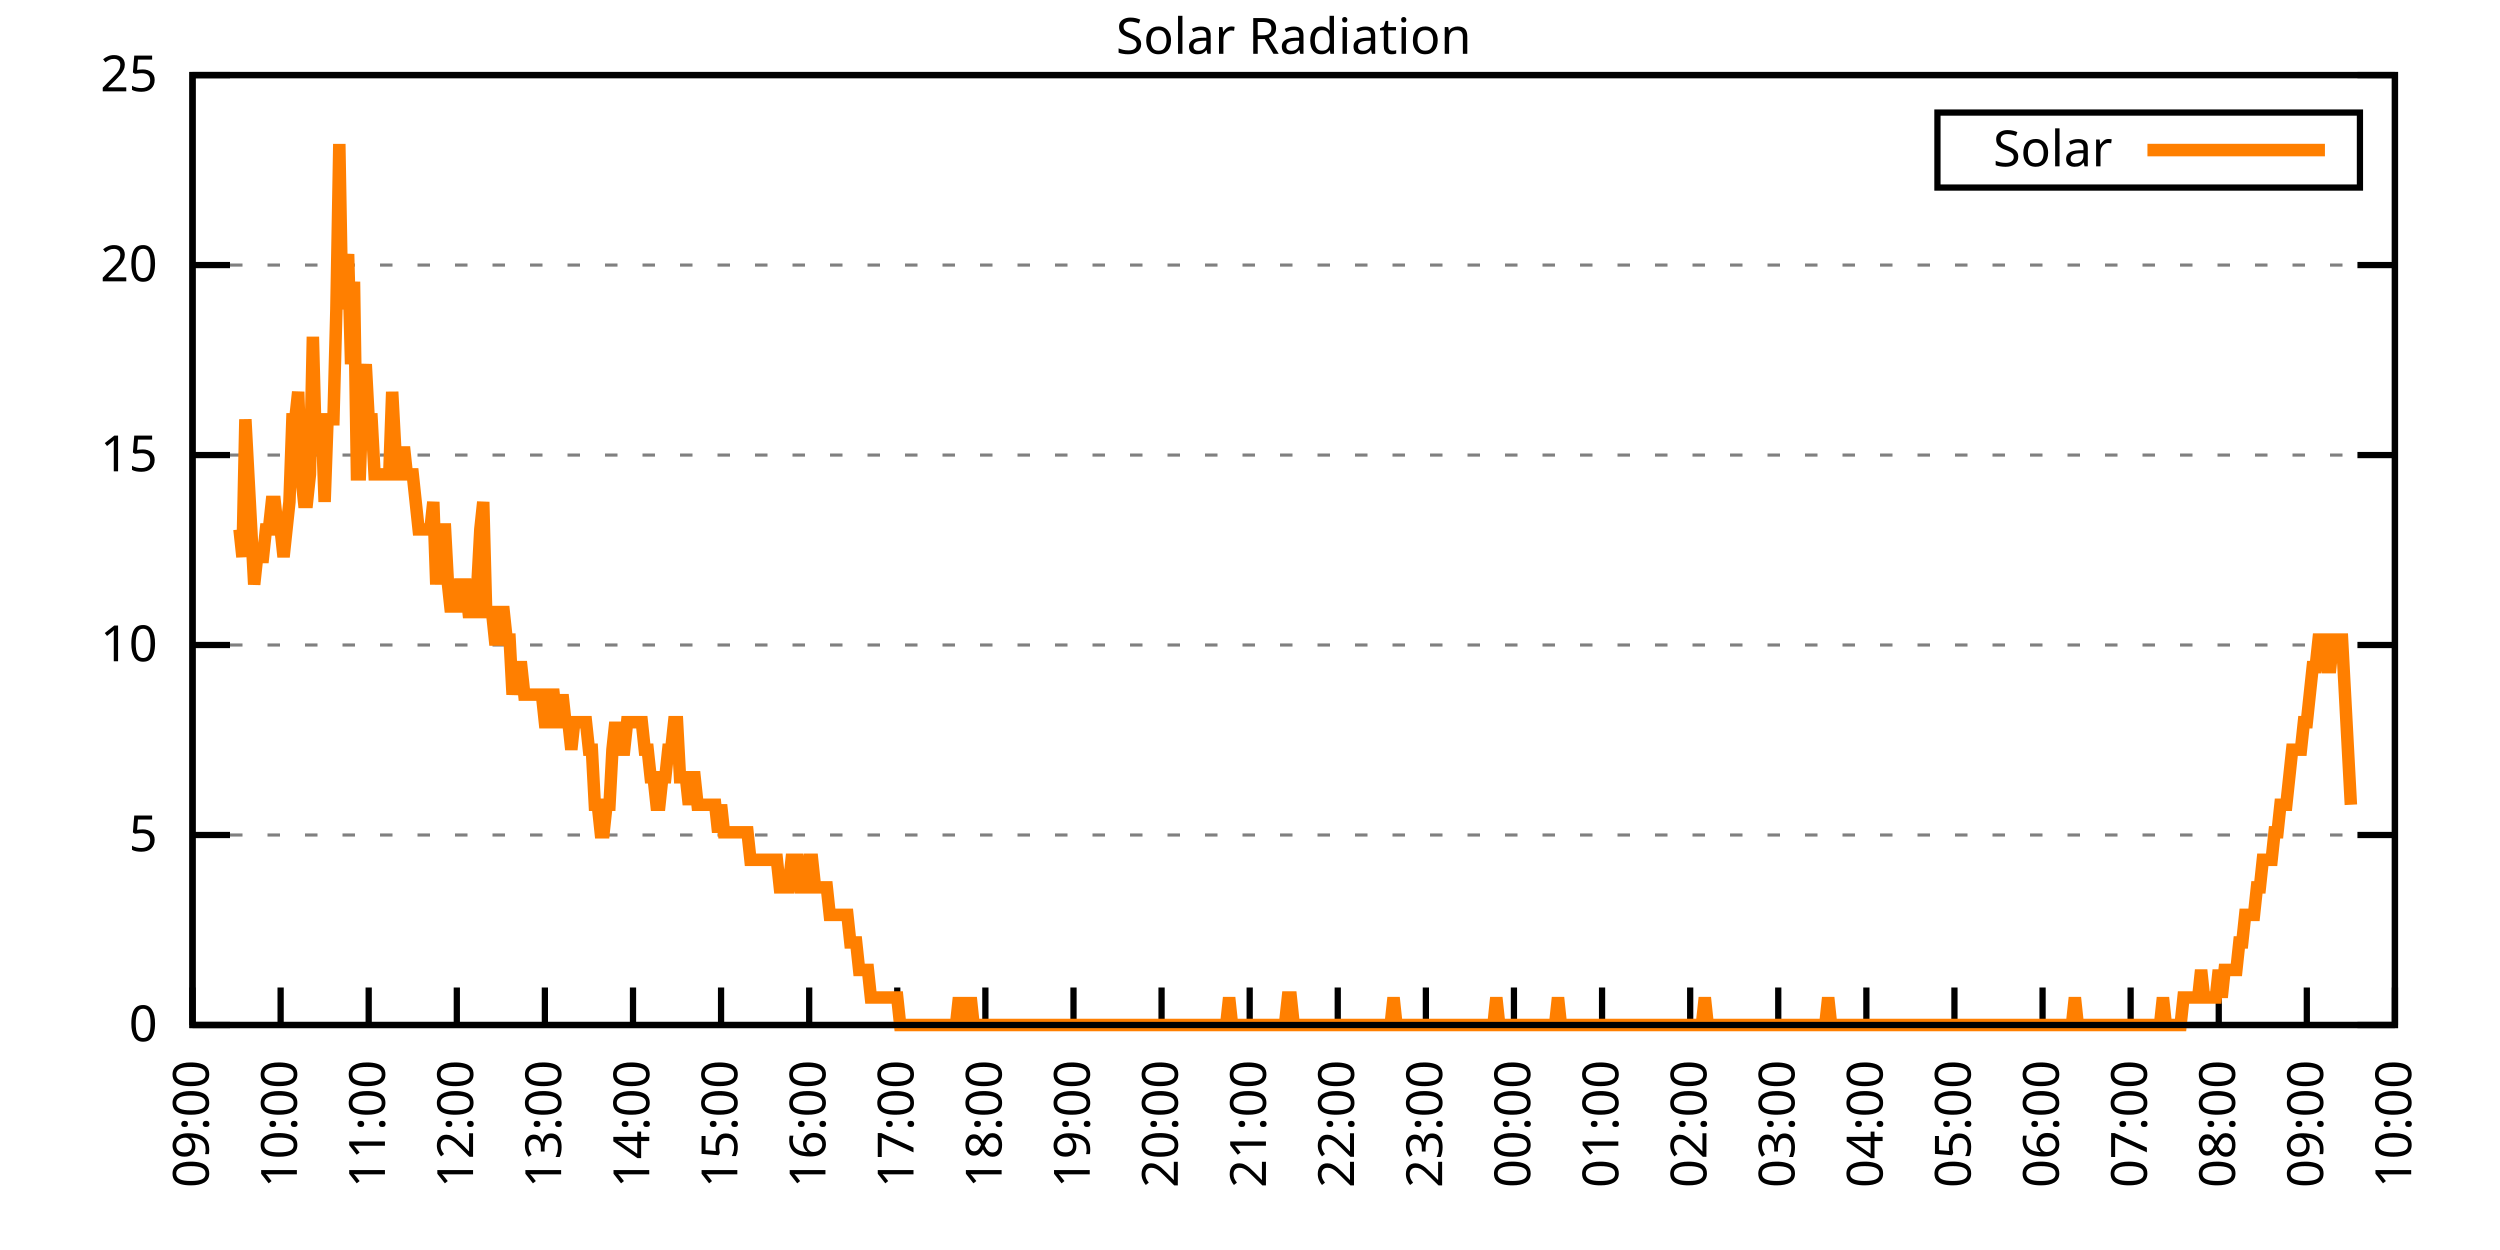
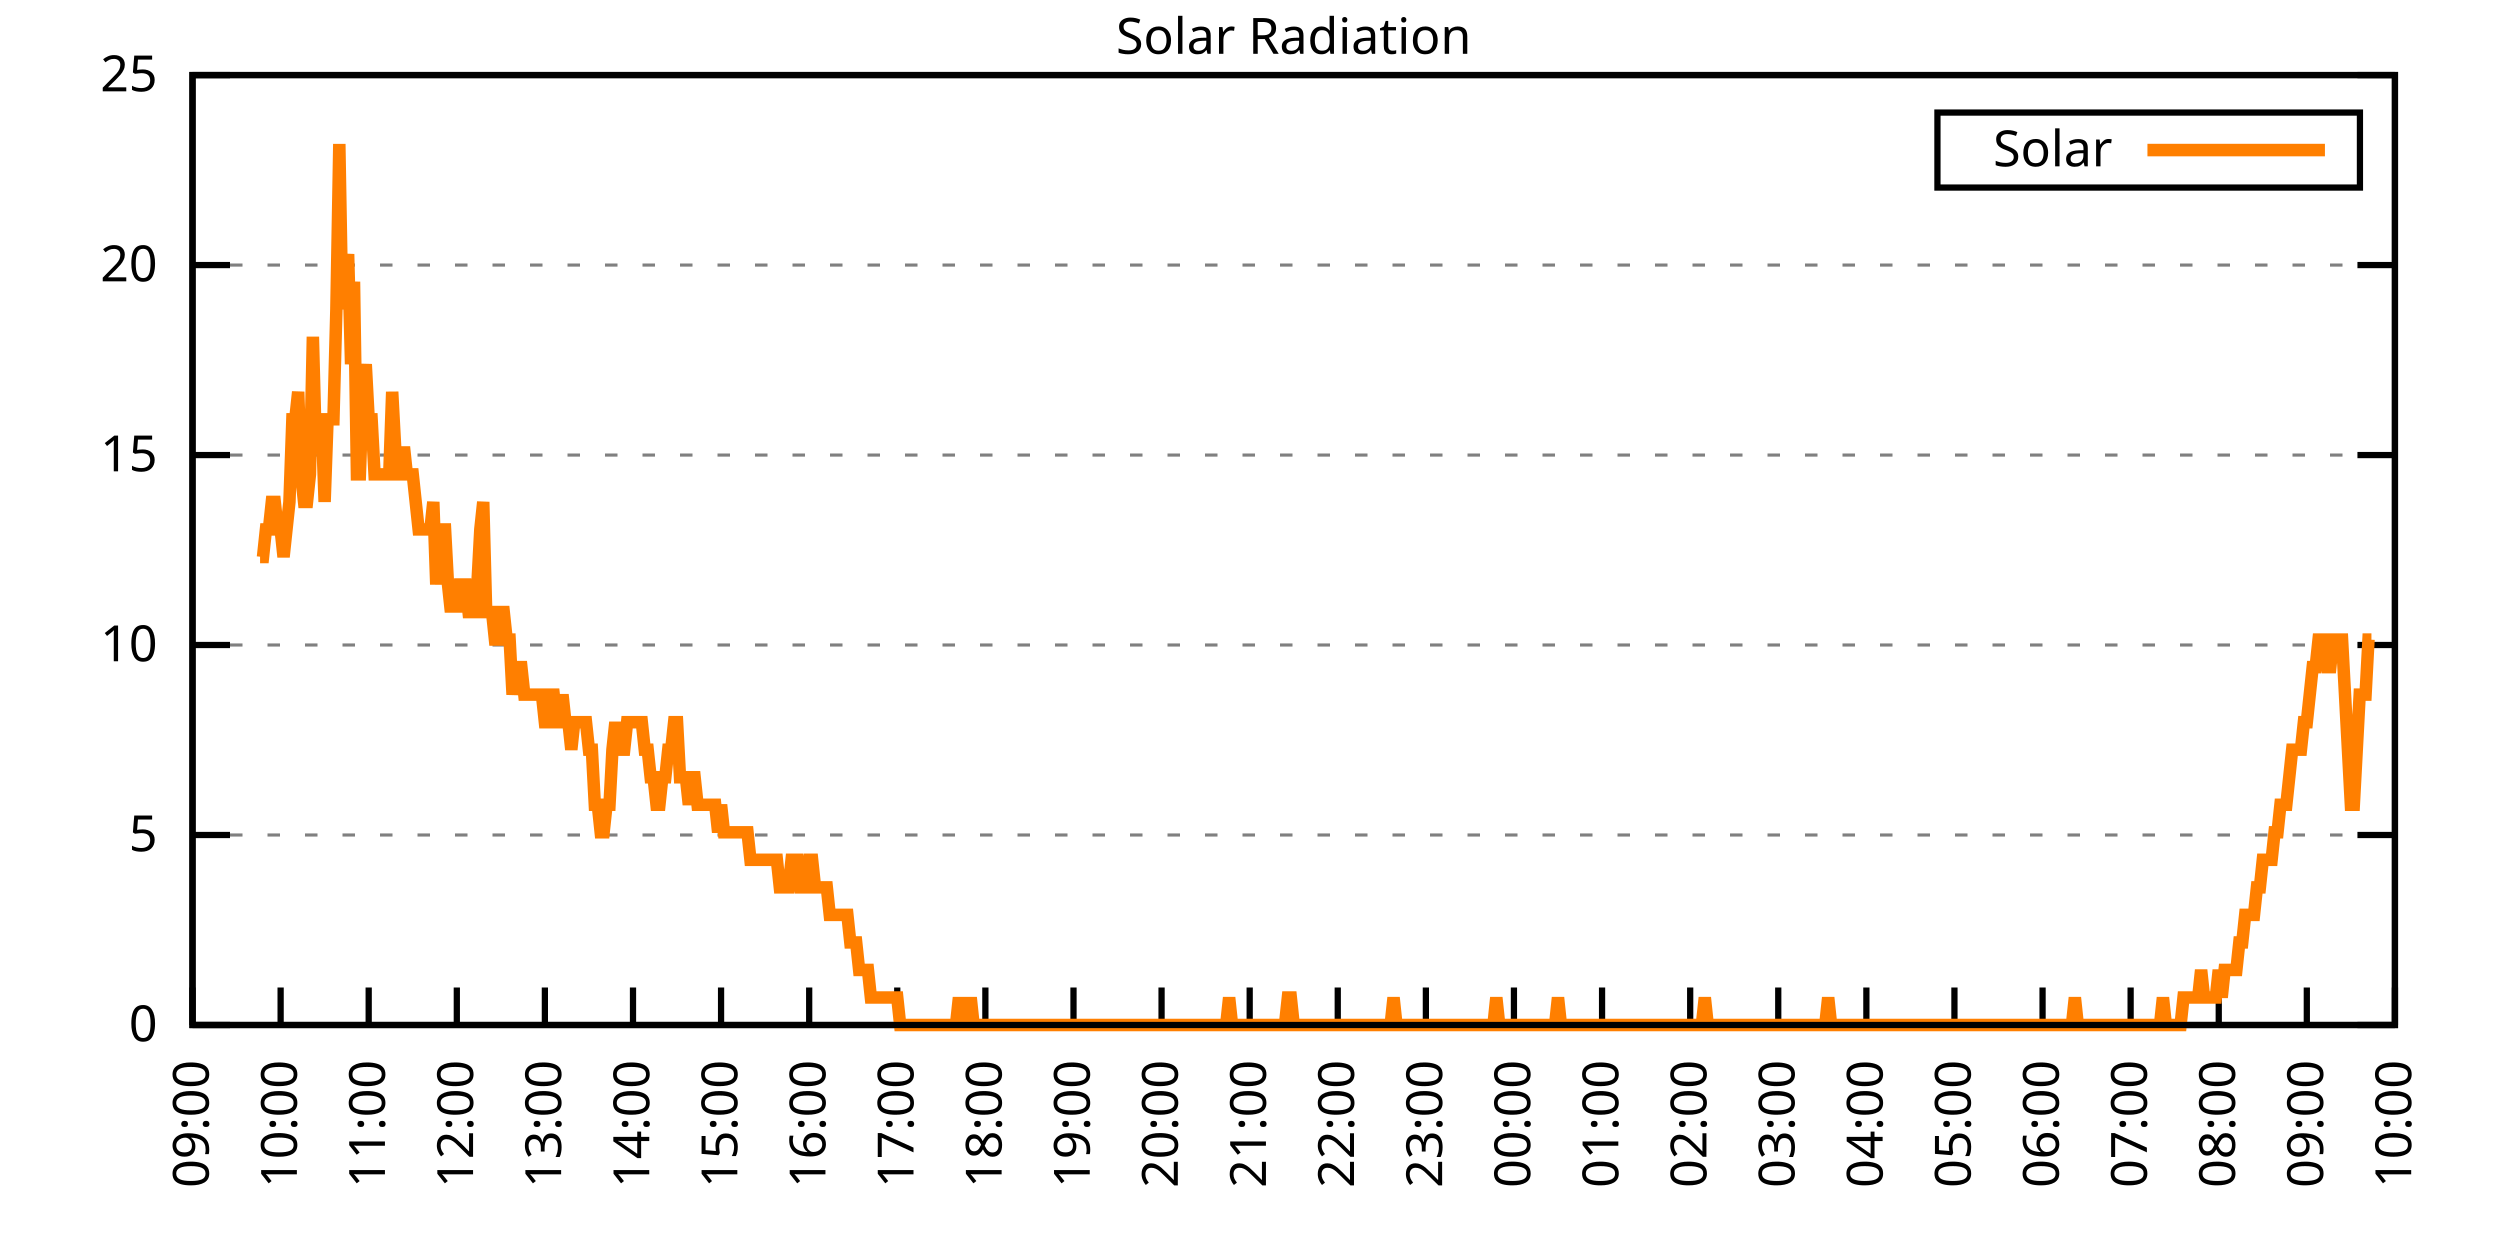
<svg xmlns="http://www.w3.org/2000/svg" xmlns:xlink="http://www.w3.org/1999/xlink" width="400" height="200" viewBox="0 0 400 200">
  <g id="gnuplot_canvas">
    <rect x="0" y="0" width="400" height="200" fill="none" />
    <defs>
      <circle id="gpDot" r="0.5" stroke-width="0.5" stroke="currentColor" />
      <path id="gpPt0" stroke-width="0.333" stroke="currentColor" d="M-1,0 h2 M0,-1 v2" />
      <path id="gpPt1" stroke-width="0.333" stroke="currentColor" d="M-1,-1 L1,1 M1,-1 L-1,1" />
      <path id="gpPt2" stroke-width="0.333" stroke="currentColor" d="M-1,0 L1,0 M0,-1 L0,1 M-1,-1 L1,1 M-1,1 L1,-1" />
      <rect id="gpPt3" stroke-width="0.333" stroke="currentColor" x="-1" y="-1" width="2" height="2" />
      <rect id="gpPt4" stroke-width="0.333" stroke="currentColor" fill="currentColor" x="-1" y="-1" width="2" height="2" />
      <circle id="gpPt5" stroke-width="0.333" stroke="currentColor" cx="0" cy="0" r="1" />
      <use xlink:href="#gpPt5" id="gpPt6" fill="currentColor" stroke="none" />
      <path id="gpPt7" stroke-width="0.333" stroke="currentColor" d="M0,-1.33 L-1.33,0.67 L1.33,0.67 z" />
      <use xlink:href="#gpPt7" id="gpPt8" fill="currentColor" stroke="none" />
      <use xlink:href="#gpPt7" id="gpPt9" stroke="currentColor" transform="rotate(180)" />
      <use xlink:href="#gpPt9" id="gpPt10" fill="currentColor" stroke="none" />
      <use xlink:href="#gpPt3" id="gpPt11" stroke="currentColor" transform="rotate(45)" />
      <use xlink:href="#gpPt11" id="gpPt12" fill="currentColor" stroke="none" />
      <path id="gpPt13" stroke-width="0.333" stroke="currentColor" d="M0,1.330 L1.265,0.411 L0.782,-1.067 L-0.782,-1.076 L-1.265,0.411 z" />
      <use xlink:href="#gpPt13" id="gpPt14" fill="currentColor" stroke="none" />
      <filter id="textbox" filterUnits="objectBoundingBox" x="0" y="0" height="1" width="1">
        <feFlood flood-color="white" flood-opacity="1" result="bgnd" />
        <feComposite in="SourceGraphic" in2="bgnd" operator="atop" />
      </filter>
      <filter id="greybox" filterUnits="objectBoundingBox" x="0" y="0" height="1" width="1">
        <feFlood flood-color="lightgrey" flood-opacity="1" result="grey" />
        <feComposite in="SourceGraphic" in2="grey" operator="atop" />
      </filter>
    </defs>
    <g fill="none" color="white" stroke="currentColor" stroke-width="1.00" stroke-linecap="butt" stroke-linejoin="miter">
</g>
    <g fill="none" color="black" stroke="currentColor" stroke-width="1.00" stroke-linecap="butt" stroke-linejoin="miter">
      <g stroke="none" shape-rendering="crispEdges">
        <polygon fill="rgb(255, 255, 255)" points="30.80,164.00 383.18,164.00 383.18,12.02 30.80,12.02 " />
      </g>
    </g>
    <g fill="none" color="black" stroke="currentColor" stroke-width="1.00" stroke-linecap="butt" stroke-linejoin="miter">
</g>
    <g fill="none" color="black" stroke="black" stroke-width="0.50" stroke-linecap="butt" stroke-linejoin="miter">
</g>
    <g fill="none" color="gray" stroke="currentColor" stroke-width="0.50" stroke-linecap="butt" stroke-linejoin="miter">
      <path stroke="gray" stroke-dasharray="2,4" class="gridline" d="M30.80,164.00 L383.19,164.00  " />
    </g>
    <g fill="none" color="gray" stroke="gray" stroke-width="1.00" stroke-linecap="butt" stroke-linejoin="miter">
</g>
    <g fill="none" color="black" stroke="currentColor" stroke-width="1.00" stroke-linecap="butt" stroke-linejoin="miter">
      <path stroke="black" d="M30.80,164.00 L36.80,164.00 M383.19,164.00 L377.19,164.00  " />
      <g transform="translate(25.20,166.60)" stroke="none" fill="black" font-family="Sans" font-size="8.00" text-anchor="end">
        <text>
          <tspan font-family="Sans"> 0</tspan>
        </text>
      </g>
    </g>
    <g fill="none" color="black" stroke="currentColor" stroke-width="1.00" stroke-linecap="butt" stroke-linejoin="miter">
</g>
    <g fill="none" color="black" stroke="black" stroke-width="0.50" stroke-linecap="butt" stroke-linejoin="miter">
</g>
    <g fill="none" color="gray" stroke="currentColor" stroke-width="0.50" stroke-linecap="butt" stroke-linejoin="miter">
      <path stroke="gray" stroke-dasharray="2,4" class="gridline" d="M30.80,133.60 L383.19,133.60  " />
    </g>
    <g fill="none" color="gray" stroke="gray" stroke-width="1.00" stroke-linecap="butt" stroke-linejoin="miter">
</g>
    <g fill="none" color="black" stroke="currentColor" stroke-width="1.00" stroke-linecap="butt" stroke-linejoin="miter">
      <path stroke="black" d="M30.80,133.60 L36.80,133.60 M383.19,133.60 L377.19,133.60  " />
      <g transform="translate(25.20,136.20)" stroke="none" fill="black" font-family="Sans" font-size="8.00" text-anchor="end">
        <text>
          <tspan font-family="Sans"> 5</tspan>
        </text>
      </g>
    </g>
    <g fill="none" color="black" stroke="currentColor" stroke-width="1.00" stroke-linecap="butt" stroke-linejoin="miter">
</g>
    <g fill="none" color="black" stroke="black" stroke-width="0.50" stroke-linecap="butt" stroke-linejoin="miter">
</g>
    <g fill="none" color="gray" stroke="currentColor" stroke-width="0.50" stroke-linecap="butt" stroke-linejoin="miter">
      <path stroke="gray" stroke-dasharray="2,4" class="gridline" d="M30.80,103.20 L383.19,103.20  " />
    </g>
    <g fill="none" color="gray" stroke="gray" stroke-width="1.00" stroke-linecap="butt" stroke-linejoin="miter">
</g>
    <g fill="none" color="black" stroke="currentColor" stroke-width="1.00" stroke-linecap="butt" stroke-linejoin="miter">
      <path stroke="black" d="M30.80,103.20 L36.80,103.20 M383.19,103.20 L377.19,103.20  " />
      <g transform="translate(25.20,105.80)" stroke="none" fill="black" font-family="Sans" font-size="8.00" text-anchor="end">
        <text>
          <tspan font-family="Sans"> 10</tspan>
        </text>
      </g>
    </g>
    <g fill="none" color="black" stroke="currentColor" stroke-width="1.00" stroke-linecap="butt" stroke-linejoin="miter">
</g>
    <g fill="none" color="black" stroke="black" stroke-width="0.50" stroke-linecap="butt" stroke-linejoin="miter">
</g>
    <g fill="none" color="gray" stroke="currentColor" stroke-width="0.50" stroke-linecap="butt" stroke-linejoin="miter">
      <path stroke="gray" stroke-dasharray="2,4" class="gridline" d="M30.80,72.81 L383.19,72.81  " />
    </g>
    <g fill="none" color="gray" stroke="gray" stroke-width="1.00" stroke-linecap="butt" stroke-linejoin="miter">
</g>
    <g fill="none" color="black" stroke="currentColor" stroke-width="1.00" stroke-linecap="butt" stroke-linejoin="miter">
      <path stroke="black" d="M30.80,72.81 L36.80,72.81 M383.19,72.81 L377.19,72.81  " />
      <g transform="translate(25.20,75.41)" stroke="none" fill="black" font-family="Sans" font-size="8.00" text-anchor="end">
        <text>
          <tspan font-family="Sans"> 15</tspan>
        </text>
      </g>
    </g>
    <g fill="none" color="black" stroke="currentColor" stroke-width="1.00" stroke-linecap="butt" stroke-linejoin="miter">
</g>
    <g fill="none" color="black" stroke="black" stroke-width="0.50" stroke-linecap="butt" stroke-linejoin="miter">
</g>
    <g fill="none" color="gray" stroke="currentColor" stroke-width="0.50" stroke-linecap="butt" stroke-linejoin="miter">
      <path stroke="gray" stroke-dasharray="2,4" class="gridline" d="M30.80,42.41 L383.19,42.41  " />
    </g>
    <g fill="none" color="gray" stroke="gray" stroke-width="1.00" stroke-linecap="butt" stroke-linejoin="miter">
</g>
    <g fill="none" color="black" stroke="currentColor" stroke-width="1.00" stroke-linecap="butt" stroke-linejoin="miter">
      <path stroke="black" d="M30.80,42.41 L36.80,42.41 M383.19,42.41 L377.19,42.41  " />
      <g transform="translate(25.20,45.01)" stroke="none" fill="black" font-family="Sans" font-size="8.00" text-anchor="end">
        <text>
          <tspan font-family="Sans"> 20</tspan>
        </text>
      </g>
    </g>
    <g fill="none" color="black" stroke="currentColor" stroke-width="1.00" stroke-linecap="butt" stroke-linejoin="miter">
</g>
    <g fill="none" color="black" stroke="black" stroke-width="0.50" stroke-linecap="butt" stroke-linejoin="miter">
</g>
    <g fill="none" color="gray" stroke="currentColor" stroke-width="0.50" stroke-linecap="butt" stroke-linejoin="miter">
      <path stroke="gray" stroke-dasharray="2,4" class="gridline" d="M30.80,12.01 L383.19,12.01  " />
    </g>
    <g fill="none" color="gray" stroke="gray" stroke-width="1.00" stroke-linecap="butt" stroke-linejoin="miter">
</g>
    <g fill="none" color="black" stroke="currentColor" stroke-width="1.00" stroke-linecap="butt" stroke-linejoin="miter">
      <path stroke="black" d="M30.80,12.01 L36.80,12.01 M383.19,12.01 L377.19,12.01  " />
      <g transform="translate(25.20,14.61)" stroke="none" fill="black" font-family="Sans" font-size="8.00" text-anchor="end">
        <text>
          <tspan font-family="Sans"> 25</tspan>
        </text>
      </g>
    </g>
    <g fill="none" color="black" stroke="currentColor" stroke-width="1.00" stroke-linecap="butt" stroke-linejoin="miter">
      <path stroke="black" d="M30.80,164.00 L30.80,158.00  " />
      <g transform="translate(33.40,169.60) rotate(270.00)" stroke="none" fill="black" font-family="Sans" font-size="8.00" text-anchor="end">
        <text>
          <tspan font-family="Sans">09:00</tspan>
        </text>
      </g>
    </g>
    <g fill="none" color="black" stroke="currentColor" stroke-width="1.00" stroke-linecap="butt" stroke-linejoin="miter">
      <path stroke="black" d="M44.90,164.00 L44.90,158.00  " />
      <g transform="translate(47.50,169.60) rotate(270.00)" stroke="none" fill="black" font-family="Sans" font-size="8.00" text-anchor="end">
        <text>
          <tspan font-family="Sans">10:00</tspan>
        </text>
      </g>
    </g>
    <g fill="none" color="black" stroke="currentColor" stroke-width="1.00" stroke-linecap="butt" stroke-linejoin="miter">
      <path stroke="black" d="M58.99,164.00 L58.99,158.00  " />
      <g transform="translate(61.59,169.60) rotate(270.00)" stroke="none" fill="black" font-family="Sans" font-size="8.00" text-anchor="end">
        <text>
          <tspan font-family="Sans">11:00</tspan>
        </text>
      </g>
    </g>
    <g fill="none" color="black" stroke="currentColor" stroke-width="1.00" stroke-linecap="butt" stroke-linejoin="miter">
      <path stroke="black" d="M73.09,164.00 L73.09,158.00  " />
      <g transform="translate(75.69,169.60) rotate(270.00)" stroke="none" fill="black" font-family="Sans" font-size="8.00" text-anchor="end">
        <text>
          <tspan font-family="Sans">12:00</tspan>
        </text>
      </g>
    </g>
    <g fill="none" color="black" stroke="currentColor" stroke-width="1.00" stroke-linecap="butt" stroke-linejoin="miter">
      <path stroke="black" d="M87.18,164.00 L87.18,158.00  " />
      <g transform="translate(89.78,169.60) rotate(270.00)" stroke="none" fill="black" font-family="Sans" font-size="8.00" text-anchor="end">
        <text>
          <tspan font-family="Sans">13:00</tspan>
        </text>
      </g>
    </g>
    <g fill="none" color="black" stroke="currentColor" stroke-width="1.00" stroke-linecap="butt" stroke-linejoin="miter">
      <path stroke="black" d="M101.28,164.00 L101.28,158.00  " />
      <g transform="translate(103.88,169.60) rotate(270.00)" stroke="none" fill="black" font-family="Sans" font-size="8.00" text-anchor="end">
        <text>
          <tspan font-family="Sans">14:00</tspan>
        </text>
      </g>
    </g>
    <g fill="none" color="black" stroke="currentColor" stroke-width="1.00" stroke-linecap="butt" stroke-linejoin="miter">
      <path stroke="black" d="M115.37,164.00 L115.37,158.00  " />
      <g transform="translate(117.97,169.60) rotate(270.00)" stroke="none" fill="black" font-family="Sans" font-size="8.00" text-anchor="end">
        <text>
          <tspan font-family="Sans">15:00</tspan>
        </text>
      </g>
    </g>
    <g fill="none" color="black" stroke="currentColor" stroke-width="1.00" stroke-linecap="butt" stroke-linejoin="miter">
      <path stroke="black" d="M129.47,164.00 L129.47,158.00  " />
      <g transform="translate(132.07,169.60) rotate(270.00)" stroke="none" fill="black" font-family="Sans" font-size="8.00" text-anchor="end">
        <text>
          <tspan font-family="Sans">16:00</tspan>
        </text>
      </g>
    </g>
    <g fill="none" color="black" stroke="currentColor" stroke-width="1.00" stroke-linecap="butt" stroke-linejoin="miter">
      <path stroke="black" d="M143.56,164.00 L143.56,158.00  " />
      <g transform="translate(146.16,169.60) rotate(270.00)" stroke="none" fill="black" font-family="Sans" font-size="8.00" text-anchor="end">
        <text>
          <tspan font-family="Sans">17:00</tspan>
        </text>
      </g>
    </g>
    <g fill="none" color="black" stroke="currentColor" stroke-width="1.00" stroke-linecap="butt" stroke-linejoin="miter">
      <path stroke="black" d="M157.66,164.00 L157.66,158.00  " />
      <g transform="translate(160.26,169.60) rotate(270.00)" stroke="none" fill="black" font-family="Sans" font-size="8.00" text-anchor="end">
        <text>
          <tspan font-family="Sans">18:00</tspan>
        </text>
      </g>
    </g>
    <g fill="none" color="black" stroke="currentColor" stroke-width="1.00" stroke-linecap="butt" stroke-linejoin="miter">
      <path stroke="black" d="M171.76,164.00 L171.76,158.00  " />
      <g transform="translate(174.36,169.60) rotate(270.00)" stroke="none" fill="black" font-family="Sans" font-size="8.00" text-anchor="end">
        <text>
          <tspan font-family="Sans">19:00</tspan>
        </text>
      </g>
    </g>
    <g fill="none" color="black" stroke="currentColor" stroke-width="1.00" stroke-linecap="butt" stroke-linejoin="miter">
      <path stroke="black" d="M185.85,164.00 L185.85,158.00  " />
      <g transform="translate(188.45,169.60) rotate(270.00)" stroke="none" fill="black" font-family="Sans" font-size="8.00" text-anchor="end">
        <text>
          <tspan font-family="Sans">20:00</tspan>
        </text>
      </g>
    </g>
    <g fill="none" color="black" stroke="currentColor" stroke-width="1.00" stroke-linecap="butt" stroke-linejoin="miter">
      <path stroke="black" d="M199.95,164.00 L199.95,158.00  " />
      <g transform="translate(202.55,169.60) rotate(270.00)" stroke="none" fill="black" font-family="Sans" font-size="8.00" text-anchor="end">
        <text>
          <tspan font-family="Sans">21:00</tspan>
        </text>
      </g>
    </g>
    <g fill="none" color="black" stroke="currentColor" stroke-width="1.00" stroke-linecap="butt" stroke-linejoin="miter">
      <path stroke="black" d="M214.04,164.00 L214.04,158.00  " />
      <g transform="translate(216.64,169.60) rotate(270.00)" stroke="none" fill="black" font-family="Sans" font-size="8.00" text-anchor="end">
        <text>
          <tspan font-family="Sans">22:00</tspan>
        </text>
      </g>
    </g>
    <g fill="none" color="black" stroke="currentColor" stroke-width="1.00" stroke-linecap="butt" stroke-linejoin="miter">
      <path stroke="black" d="M228.14,164.00 L228.14,158.00  " />
      <g transform="translate(230.74,169.60) rotate(270.00)" stroke="none" fill="black" font-family="Sans" font-size="8.00" text-anchor="end">
        <text>
          <tspan font-family="Sans">23:00</tspan>
        </text>
      </g>
    </g>
    <g fill="none" color="black" stroke="currentColor" stroke-width="1.00" stroke-linecap="butt" stroke-linejoin="miter">
      <path stroke="black" d="M242.23,164.00 L242.23,158.00  " />
      <g transform="translate(244.83,169.60) rotate(270.00)" stroke="none" fill="black" font-family="Sans" font-size="8.00" text-anchor="end">
        <text>
          <tspan font-family="Sans">00:00</tspan>
        </text>
      </g>
    </g>
    <g fill="none" color="black" stroke="currentColor" stroke-width="1.00" stroke-linecap="butt" stroke-linejoin="miter">
      <path stroke="black" d="M256.33,164.00 L256.33,158.00  " />
      <g transform="translate(258.93,169.60) rotate(270.00)" stroke="none" fill="black" font-family="Sans" font-size="8.00" text-anchor="end">
        <text>
          <tspan font-family="Sans">01:00</tspan>
        </text>
      </g>
    </g>
    <g fill="none" color="black" stroke="currentColor" stroke-width="1.00" stroke-linecap="butt" stroke-linejoin="miter">
      <path stroke="black" d="M270.43,164.00 L270.43,158.00  " />
      <g transform="translate(273.03,169.60) rotate(270.00)" stroke="none" fill="black" font-family="Sans" font-size="8.00" text-anchor="end">
        <text>
          <tspan font-family="Sans">02:00</tspan>
        </text>
      </g>
    </g>
    <g fill="none" color="black" stroke="currentColor" stroke-width="1.00" stroke-linecap="butt" stroke-linejoin="miter">
      <path stroke="black" d="M284.52,164.00 L284.52,158.00  " />
      <g transform="translate(287.12,169.60) rotate(270.00)" stroke="none" fill="black" font-family="Sans" font-size="8.00" text-anchor="end">
        <text>
          <tspan font-family="Sans">03:00</tspan>
        </text>
      </g>
    </g>
    <g fill="none" color="black" stroke="currentColor" stroke-width="1.00" stroke-linecap="butt" stroke-linejoin="miter">
      <path stroke="black" d="M298.62,164.00 L298.62,158.00  " />
      <g transform="translate(301.22,169.60) rotate(270.00)" stroke="none" fill="black" font-family="Sans" font-size="8.00" text-anchor="end">
        <text>
          <tspan font-family="Sans">04:00</tspan>
        </text>
      </g>
    </g>
    <g fill="none" color="black" stroke="currentColor" stroke-width="1.00" stroke-linecap="butt" stroke-linejoin="miter">
      <path stroke="black" d="M312.71,164.00 L312.71,158.00  " />
      <g transform="translate(315.31,169.60) rotate(270.00)" stroke="none" fill="black" font-family="Sans" font-size="8.00" text-anchor="end">
        <text>
          <tspan font-family="Sans">05:00</tspan>
        </text>
      </g>
    </g>
    <g fill="none" color="black" stroke="currentColor" stroke-width="1.00" stroke-linecap="butt" stroke-linejoin="miter">
      <path stroke="black" d="M326.81,164.00 L326.81,158.00  " />
      <g transform="translate(329.41,169.60) rotate(270.00)" stroke="none" fill="black" font-family="Sans" font-size="8.00" text-anchor="end">
        <text>
          <tspan font-family="Sans">06:00</tspan>
        </text>
      </g>
    </g>
    <g fill="none" color="black" stroke="currentColor" stroke-width="1.00" stroke-linecap="butt" stroke-linejoin="miter">
      <path stroke="black" d="M340.90,164.00 L340.90,158.00  " />
      <g transform="translate(343.50,169.60) rotate(270.00)" stroke="none" fill="black" font-family="Sans" font-size="8.00" text-anchor="end">
        <text>
          <tspan font-family="Sans">07:00</tspan>
        </text>
      </g>
    </g>
    <g fill="none" color="black" stroke="currentColor" stroke-width="1.00" stroke-linecap="butt" stroke-linejoin="miter">
      <path stroke="black" d="M355.00,164.00 L355.00,158.00  " />
      <g transform="translate(357.60,169.60) rotate(270.00)" stroke="none" fill="black" font-family="Sans" font-size="8.00" text-anchor="end">
        <text>
          <tspan font-family="Sans">08:00</tspan>
        </text>
      </g>
    </g>
    <g fill="none" color="black" stroke="currentColor" stroke-width="1.00" stroke-linecap="butt" stroke-linejoin="miter">
      <path stroke="black" d="M369.09,164.00 L369.09,158.00  " />
      <g transform="translate(371.69,169.60) rotate(270.00)" stroke="none" fill="black" font-family="Sans" font-size="8.00" text-anchor="end">
        <text>
          <tspan font-family="Sans">09:00</tspan>
        </text>
      </g>
    </g>
    <g fill="none" color="black" stroke="currentColor" stroke-width="1.00" stroke-linecap="butt" stroke-linejoin="miter">
      <path stroke="black" d="M383.19,164.00 L383.19,158.00  " />
      <g transform="translate(385.79,169.60) rotate(270.00)" stroke="none" fill="black" font-family="Sans" font-size="8.00" text-anchor="end">
        <text>
          <tspan font-family="Sans">10:00</tspan>
        </text>
      </g>
    </g>
    <g fill="none" color="black" stroke="currentColor" stroke-width="1.00" stroke-linecap="butt" stroke-linejoin="miter">
</g>
    <g fill="none" color="black" stroke="currentColor" stroke-width="1.00" stroke-linecap="butt" stroke-linejoin="miter">
      <path stroke="black" d="M30.80,12.01 L30.80,164.00 L383.19,164.00 L383.19,12.01 L30.80,12.01 Z  " />
    </g>
    <g fill="none" color="black" stroke="currentColor" stroke-width="1.00" stroke-linecap="butt" stroke-linejoin="miter">
</g>
    <g fill="none" color="black" stroke="currentColor" stroke-width="1.00" stroke-linecap="butt" stroke-linejoin="miter">
      <path stroke="black" d="M309.99,30.01 L309.99,18.01 L377.59,18.01 L377.59,30.01 L309.99,30.01 Z  " />
    </g>
    <g id="Solar_Radiation_plot_1">
      <g fill="none" color="white" stroke="black" stroke-width="2.00" stroke-linecap="butt" stroke-linejoin="miter">
</g>
      <g fill="none" color="black" stroke="currentColor" stroke-width="2.00" stroke-linecap="butt" stroke-linejoin="miter">
        <g transform="translate(337.99,26.61)" stroke="none" fill="black" font-family="Sans" font-size="8.00" text-anchor="end">
          <text>
            <tspan font-family="Sans">Solar</tspan>
          </text>
        </g>
      </g>
      <g fill="none" color="black" stroke="currentColor" stroke-width="2.00" stroke-linecap="butt" stroke-linejoin="miter">
-         <path stroke="rgb(255, 127,   0)" d="M343.59,24.01 L371.99,24.01 M38.32,84.71 L38.79,89.12 L39.26,67.09 L39.73,75.90 L40.20,84.71 L40.67,93.52   L41.14,89.12 L41.61,89.12 L42.08,89.12 L42.55,84.71 L43.02,84.71 L43.49,80.31 L43.96,80.31 L44.43,84.71   L44.90,84.71 L45.37,89.12 L45.84,84.71 L46.31,80.31 L46.78,67.09 L47.24,67.09 L47.71,62.69 L48.18,75.90   L48.65,80.31 L49.12,80.31 L49.59,75.90 L50.06,53.88 L50.53,71.50 L51.00,67.09 L51.47,67.09 L51.94,80.31   L52.41,67.09 L52.88,67.09 L53.35,67.09 L53.82,49.47 L54.29,23.04 L54.76,49.47 L55.23,45.07 L55.70,40.66   L56.17,58.28 L56.64,45.07 L57.11,75.90 L57.58,75.90 L58.05,62.69 L58.52,58.28 L58.99,67.09 L59.46,67.09   L59.93,75.90 L60.40,75.90 L60.87,75.90 L61.34,75.90 L61.81,75.90 L62.28,75.90 L62.75,62.69 L63.22,71.50   L63.69,75.90 L64.16,75.90 L64.63,71.50 L65.10,75.90 L65.57,75.90 L66.04,75.90 L66.51,80.31 L66.98,84.71   L67.45,84.71 L67.92,84.71 L68.39,84.71 L68.86,84.71 L69.33,80.31 L69.80,93.52 L70.27,84.71 L70.74,84.71   L71.21,84.71 L71.68,93.52 L72.15,97.93 L72.62,93.52 L73.09,97.93 L73.56,93.52 L74.03,93.52 L74.50,93.52   L74.97,97.93 L75.44,97.93 L75.91,97.93 L76.38,93.52 L76.85,84.71 L77.32,80.31 L77.79,97.93 L78.26,97.93   L78.73,97.93 L79.19,102.33 L79.66,102.33 L80.13,97.93 L80.60,97.93 L81.07,102.33 L81.54,102.33 L82.01,111.14   L82.48,106.74 L82.95,106.74 L83.42,106.74 L83.89,111.14 L84.36,111.14 L84.83,111.14 L85.30,111.14 L85.77,111.14   L86.24,111.14 L86.71,111.14 L87.18,115.55 L87.65,115.55 L88.12,111.14 L88.59,111.14 L89.06,115.55 L89.53,115.55   L90.00,111.14 L90.47,115.55 L90.94,115.55 L91.41,119.95 L91.88,115.55 L92.35,115.55 L92.82,115.55 L93.29,115.55   L93.76,115.55 L94.23,119.95 L94.70,119.95 L95.17,128.76 L95.64,128.76 L96.11,133.17 L96.58,133.17 L97.05,128.76   L97.52,128.76 L97.99,119.95 L98.46,115.55 L98.93,119.95 L99.40,119.95 L99.87,119.95 L100.34,115.55 L100.81,115.55   L101.28,115.55 L101.75,115.55 L102.22,115.55 L102.69,115.55 L103.16,119.95 L103.63,119.95 L104.10,124.36 L104.57,124.36   L105.04,128.76 L105.51,128.76 L105.98,124.36 L106.45,124.36 L106.92,119.95 L107.39,119.95 L107.86,115.55 L108.33,115.55   L108.80,124.36 L109.27,124.36 L109.74,124.36 L110.21,128.76 L110.68,124.36 L111.14,124.36 L111.61,128.76 L112.08,128.76   L112.55,128.76 L113.02,128.76 L113.49,128.76 L113.96,128.76 L114.43,128.76 L114.90,133.17 L115.37,128.76 L115.84,133.17   L116.31,133.17 L116.78,133.17 L117.25,133.17 L117.72,133.17 L118.19,133.17 L118.66,133.17 L119.13,133.17 L119.60,133.17   L120.07,137.57 L120.54,137.57 L121.01,137.57 L121.48,137.57 L121.95,137.57 L122.42,137.57 L122.89,137.57 L123.36,137.57   L123.83,137.57 L124.30,137.57 L124.77,141.98 L125.24,141.98 L125.71,141.98 L126.18,141.98 L126.65,137.57 L127.12,137.57   L127.59,137.57 L128.06,141.98 L128.53,141.98 L129.00,141.98 L129.47,137.57 L129.94,137.57 L130.41,141.98 L130.88,141.98   L131.35,141.98 L131.82,141.98 L132.29,141.98 L132.76,146.38 L133.23,146.38 L133.70,146.38 L134.17,146.38 L134.64,146.38   L135.11,146.38 L135.58,146.38 L136.05,150.79 L136.52,150.79 L136.99,150.79 L137.46,155.19 L137.93,155.19 L138.40,155.19   L138.87,155.19 L139.34,159.60 L139.81,159.60 L140.28,159.60 L140.75,159.60 L141.22,159.60 L141.69,159.60 L142.16,159.60   L142.63,159.60 L143.09,159.60 L143.56,159.60 L144.03,164.00 L144.50,164.00 L144.97,164.00 L145.44,164.00 L145.91,164.00   L146.38,164.00 L146.85,164.00 L147.32,164.00 L147.79,164.00 L148.26,164.00 L148.73,164.00 L149.20,164.00 L149.67,164.00   L150.14,164.00 L150.61,164.00 L151.08,164.00 L151.55,164.00 L152.02,164.00 L152.49,164.00 L152.96,164.00 L153.43,159.60   L153.90,164.00 L154.37,164.00 L154.84,164.00 L155.31,159.60 L155.78,164.00 L156.25,164.00 L156.72,164.00 L157.19,164.00   L157.66,164.00 L158.13,164.00 L158.60,164.00 L159.07,164.00 L159.54,164.00 L160.01,164.00 L160.48,164.00 L160.95,164.00   L161.42,164.00 L161.89,164.00 L162.36,164.00 L162.83,164.00 L163.30,164.00 L163.77,164.00 L164.24,164.00 L164.71,164.00   L165.18,164.00 L165.65,164.00 L166.12,164.00 L166.59,164.00 L167.06,164.00 L167.53,164.00 L168.00,164.00 L168.47,164.00   L168.94,164.00 L169.41,164.00 L169.88,164.00 L170.35,164.00 L170.82,164.00 L171.29,164.00 L171.76,164.00 L172.23,164.00   L172.70,164.00 L173.17,164.00 L173.64,164.00 L174.11,164.00 L174.58,164.00 L175.04,164.00 L175.51,164.00 L175.98,164.00   L176.45,164.00 L176.92,164.00 L177.39,164.00 L177.86,164.00 L178.33,164.00 L178.80,164.00 L179.27,164.00 L179.74,164.00   L180.21,164.00 L180.68,164.00 L181.15,164.00 L181.62,164.00 L182.09,164.00 L182.56,164.00 L183.03,164.00 L183.50,164.00   L183.97,164.00 L184.44,164.00 L184.91,164.00 L185.38,164.00 L185.85,164.00 L186.32,164.00 L186.79,164.00 L187.26,164.00   L187.73,164.00 L188.20,164.00 L188.67,164.00 L189.14,164.00 L189.61,164.00 L190.08,164.00 L190.55,164.00 L191.02,164.00   L191.49,164.00 L191.96,164.00 L192.43,164.00 L192.90,164.00 L193.37,164.00 L193.84,164.00 L194.31,164.00 L194.78,164.00   L195.25,164.00 L195.72,164.00 L196.19,164.00 L196.66,159.60 L197.13,164.00 L197.60,164.00 L198.07,164.00 L198.54,164.00   L199.01,164.00 L199.48,164.00 L199.95,164.00 L200.42,164.00 L200.89,164.00 L201.36,164.00 L201.83,164.00 L202.30,164.00   L202.77,164.00 L203.24,164.00 L203.71,164.00 L204.18,164.00 L204.65,164.00 L205.12,164.00 L205.59,164.00 L206.06,159.60   L206.53,159.60 L207.00,164.00 L207.46,164.00 L207.93,164.00 L208.40,164.00 L208.87,164.00 L209.34,164.00 L209.81,164.00   L210.28,164.00 L210.75,164.00 L211.22,164.00 L211.69,164.00 L212.16,164.00 L212.63,164.00 L213.10,164.00 L213.57,164.00   L214.04,164.00 L214.51,164.00 L214.98,164.00 L215.45,164.00 L215.92,164.00 L216.39,164.00 L216.86,164.00 L217.33,164.00   L217.80,164.00 L218.27,164.00 L218.74,164.00 L219.21,164.00 L219.68,164.00 L220.15,164.00 L220.62,164.00 L221.09,164.00   L221.56,164.00 L222.03,164.00 L222.50,164.00 L222.97,159.60 L223.44,164.00 L223.91,164.00 L224.38,164.00 L224.85,164.00   L225.32,164.00 L225.79,164.00 L226.26,164.00 L226.73,164.00 L227.20,164.00 L227.67,164.00 L228.14,164.00 L228.61,164.00   L229.08,164.00 L229.55,164.00 L230.02,164.00 L230.49,164.00 L230.96,164.00 L231.43,164.00 L231.90,164.00 L232.37,164.00   L232.84,164.00 L233.31,164.00 L233.78,164.00 L234.25,164.00 L234.72,164.00 L235.19,164.00 L235.66,164.00 L236.13,164.00   L236.60,164.00 L237.07,164.00 L237.54,164.00 L238.01,164.00 L238.48,164.00 L238.95,164.00 L239.41,159.60 L239.88,164.00   L240.35,164.00 L240.82,164.00 L241.29,164.00 L241.76,164.00 L242.23,164.00 L242.70,164.00 L243.17,164.00 L243.64,164.00   L244.11,164.00 L244.58,164.00 L245.05,164.00 L245.52,164.00 L245.99,164.00 L246.46,164.00 L246.93,164.00 L247.40,164.00   L247.87,164.00 L248.34,164.00 L248.81,164.00 L249.28,159.60 L249.75,164.00 L250.22,164.00 L250.69,164.00 L251.16,164.00   L251.63,164.00 L252.10,164.00 L252.57,164.00 L253.04,164.00 L253.51,164.00 L253.98,164.00 L254.45,164.00 L254.92,164.00   L255.39,164.00 L255.86,164.00 L256.33,164.00 L256.80,164.00 L257.27,164.00 L257.74,164.00 L258.21,164.00 L258.68,164.00   L259.15,164.00 L259.62,164.00 L260.09,164.00 L260.56,164.00 L261.03,164.00 L261.50,164.00 L261.97,164.00 L262.44,164.00   L262.91,164.00 L263.38,164.00 L263.85,164.00 L264.32,164.00 L264.79,164.00 L265.26,164.00 L265.73,164.00 L266.20,164.00   L266.67,164.00 L267.14,164.00 L267.61,164.00 L268.08,164.00 L268.55,164.00 L269.02,164.00 L269.49,164.00 L269.96,164.00   L270.43,164.00 L270.90,164.00 L271.36,164.00 L271.83,164.00 L272.30,164.00 L272.77,159.60 L273.24,164.00 L273.71,164.00   L274.18,164.00 L274.65,164.00 L275.12,164.00 L275.59,164.00 L276.06,164.00 L276.53,164.00 L277.00,164.00 L277.47,164.00   L277.94,164.00 L278.41,164.00 L278.88,164.00 L279.35,164.00 L279.82,164.00 L280.29,164.00 L280.76,164.00 L281.23,164.00   L281.70,164.00 L282.17,164.00 L282.64,164.00 L283.11,164.00 L283.58,164.00 L284.05,164.00 L284.52,164.00 L284.99,164.00   L285.46,164.00 L285.93,164.00 L286.40,164.00 L286.87,164.00 L287.34,164.00 L287.81,164.00 L288.28,164.00 L288.75,164.00   L289.22,164.00 L289.69,164.00 L290.16,164.00 L290.63,164.00 L291.10,164.00 L291.57,164.00 L292.04,164.00 L292.51,159.60   L292.98,164.00 L293.45,164.00 L293.92,164.00 L294.39,164.00 L294.86,164.00 L295.33,164.00 L295.80,164.00 L296.27,164.00   L296.74,164.00 L297.21,164.00 L297.68,164.00 L298.15,164.00 L298.62,164.00 L299.09,164.00 L299.56,164.00 L300.03,164.00   L300.50,164.00 L300.97,164.00 L301.44,164.00 L301.91,164.00 L302.38,164.00 L302.85,164.00 L303.31,164.00 L303.78,164.00   L304.25,164.00 L304.72,164.00 L305.19,164.00 L305.66,164.00 L306.13,164.00 L306.60,164.00 L307.07,164.00 L307.54,164.00   L308.01,164.00 L308.48,164.00 L308.95,164.00 L309.42,164.00 L309.89,164.00 L310.36,164.00 L310.83,164.00 L311.30,164.00   L311.77,164.00 L312.24,164.00 L312.71,164.00 L313.18,164.00 L313.65,164.00 L314.12,164.00 L314.59,164.00 L315.06,164.00   L315.53,164.00 L316.00,164.00 L316.47,164.00 L316.94,164.00 L317.41,164.00 L317.88,164.00 L318.35,164.00 L318.82,164.00   L319.29,164.00 L319.76,164.00 L320.23,164.00 L320.70,164.00 L321.17,164.00 L321.64,164.00 L322.11,164.00 L322.58,164.00   L323.05,164.00 L323.52,164.00 L323.99,164.00 L324.46,164.00 L324.93,164.00 L325.40,164.00 L325.87,164.00 L326.34,164.00   L326.81,164.00 L327.28,164.00 L327.75,164.00 L328.22,164.00 L328.69,164.00 L329.16,164.00 L329.63,164.00 L330.10,164.00   L330.57,164.00 L331.04,164.00 L331.51,164.00 L331.98,159.60 L332.45,164.00 L332.92,164.00 L333.39,164.00 L333.86,164.00   L334.33,164.00 L334.80,164.00 L335.26,164.00 L335.73,164.00 L336.20,164.00 L336.67,164.00 L337.14,164.00 L337.61,164.00   L338.08,164.00 L338.55,164.00 L339.02,164.00 L339.49,164.00 L339.96,164.00 L340.43,164.00 L340.90,164.00 L341.37,164.00   L341.84,164.00 L342.31,164.00 L342.78,164.00 L343.25,164.00 L343.72,164.00 L344.19,164.00 L344.66,164.00 L345.13,164.00   L345.60,164.00 L346.07,159.60 L346.54,164.00 L347.01,164.00 L347.48,164.00 L347.95,164.00 L348.42,164.00 L348.89,164.00   L349.36,159.60 L349.83,159.60 L350.30,159.60 L350.77,159.60 L351.24,159.60 L351.71,159.60 L352.18,155.19 L352.65,159.60   L353.12,159.60 L353.59,159.60 L354.06,159.60 L354.53,159.60 L355.00,155.19 L355.47,159.60 L355.94,155.19 L356.41,155.19   L356.88,155.19 L357.35,155.19 L357.82,155.19 L358.29,150.79 L358.76,150.79 L359.23,146.38 L359.70,146.38 L360.17,146.38   L360.64,146.38 L361.11,141.98 L361.58,141.98 L362.05,137.57 L362.52,137.57 L362.99,137.57 L363.46,137.57 L363.93,133.17   L364.40,133.17 L364.87,128.76 L365.34,128.76 L365.81,128.76 L366.28,124.36 L366.75,119.95 L367.21,119.95 L367.68,119.95   L368.15,119.95 L368.62,115.55 L369.09,115.55 L369.56,111.14 L370.03,106.74 L370.50,106.74 L370.97,102.33 L371.44,102.33   L371.91,102.33 L372.38,106.74 L372.85,106.74 L373.32,102.33 L373.79,102.33 L374.26,102.33 L374.73,102.33 L375.20,111.14   L375.67,119.95 L376.14,128.76  " />
+         <path stroke="rgb(255, 127,   0)" d="M343.59,24.01 L371.99,24.01 M41.61,89.12 L42.08,89.12 L42.55,84.71 L43.02,84.71 L43.49,80.31 L43.96,80.31   L44.43,84.71 L44.90,84.71 L45.37,89.12 L45.84,84.71 L46.31,80.31 L46.78,67.09 L47.24,67.09 L47.71,62.69   L48.18,75.90 L48.65,80.31 L49.12,80.31 L49.59,75.90 L50.06,53.88 L50.53,71.50 L51.00,67.09 L51.47,67.09   L51.94,80.31 L52.41,67.09 L52.88,67.09 L53.35,67.09 L53.82,49.47 L54.29,23.04 L54.76,49.47 L55.23,45.07   L55.70,40.66 L56.17,58.28 L56.64,45.07 L57.11,75.90 L57.58,75.90 L58.05,62.69 L58.52,58.28 L58.99,67.09   L59.46,67.09 L59.93,75.90 L60.40,75.90 L60.87,75.90 L61.34,75.90 L61.81,75.90 L62.28,75.90 L62.75,62.69   L63.22,71.50 L63.69,75.90 L64.16,75.90 L64.63,71.50 L65.10,75.90 L65.57,75.90 L66.04,75.90 L66.51,80.31   L66.98,84.71 L67.45,84.71 L67.92,84.71 L68.39,84.71 L68.86,84.71 L69.33,80.31 L69.80,93.52 L70.27,84.71   L70.74,84.71 L71.21,84.71 L71.68,93.52 L72.15,97.93 L72.62,93.52 L73.09,97.93 L73.56,93.52 L74.03,93.52   L74.50,93.52 L74.97,97.93 L75.44,97.93 L75.91,97.93 L76.38,93.52 L76.85,84.71 L77.32,80.31 L77.79,97.93   L78.26,97.93 L78.73,97.93 L79.19,102.33 L79.66,102.33 L80.13,97.93 L80.60,97.93 L81.07,102.33 L81.54,102.33   L82.01,111.14 L82.48,106.74 L82.95,106.74 L83.42,106.74 L83.89,111.14 L84.36,111.14 L84.83,111.14 L85.30,111.14   L85.77,111.14 L86.24,111.14 L86.71,111.14 L87.18,115.55 L87.65,115.55 L88.12,111.14 L88.59,111.14 L89.06,115.55   L89.53,115.55 L90.00,111.14 L90.47,115.55 L90.94,115.55 L91.41,119.95 L91.88,115.55 L92.35,115.55 L92.82,115.55   L93.29,115.55 L93.76,115.55 L94.23,119.95 L94.70,119.95 L95.17,128.76 L95.64,128.76 L96.11,133.17 L96.58,133.17   L97.05,128.76 L97.52,128.76 L97.99,119.95 L98.46,115.55 L98.93,119.95 L99.40,119.95 L99.87,119.95 L100.34,115.55   L100.81,115.55 L101.28,115.55 L101.75,115.55 L102.22,115.55 L102.69,115.55 L103.16,119.95 L103.63,119.95 L104.10,124.36   L104.57,124.36 L105.04,128.76 L105.51,128.76 L105.98,124.36 L106.45,124.36 L106.92,119.95 L107.39,119.95 L107.86,115.55   L108.33,115.55 L108.80,124.36 L109.27,124.36 L109.74,124.36 L110.21,128.76 L110.68,124.36 L111.14,124.36 L111.61,128.76   L112.08,128.76 L112.55,128.76 L113.02,128.76 L113.49,128.76 L113.96,128.76 L114.43,128.76 L114.90,133.17 L115.37,128.76   L115.84,133.17 L116.31,133.17 L116.78,133.17 L117.25,133.17 L117.72,133.17 L118.19,133.17 L118.66,133.17 L119.13,133.17   L119.60,133.17 L120.07,137.57 L120.54,137.57 L121.01,137.57 L121.48,137.57 L121.95,137.57 L122.42,137.57 L122.89,137.57   L123.36,137.57 L123.83,137.57 L124.30,137.57 L124.77,141.98 L125.24,141.98 L125.71,141.98 L126.18,141.98 L126.65,137.57   L127.12,137.57 L127.59,137.57 L128.06,141.98 L128.53,141.98 L129.00,141.98 L129.47,137.57 L129.94,137.57 L130.41,141.98   L130.88,141.98 L131.35,141.98 L131.82,141.98 L132.29,141.98 L132.76,146.38 L133.23,146.38 L133.70,146.38 L134.17,146.38   L134.64,146.38 L135.11,146.38 L135.58,146.38 L136.05,150.79 L136.52,150.79 L136.99,150.79 L137.46,155.19 L137.93,155.19   L138.40,155.19 L138.87,155.19 L139.34,159.60 L139.81,159.60 L140.28,159.60 L140.75,159.60 L141.22,159.60 L141.69,159.60   L142.16,159.60 L142.63,159.60 L143.09,159.60 L143.56,159.60 L144.03,164.00 L144.50,164.00 L144.97,164.00 L145.44,164.00   L145.91,164.00 L146.38,164.00 L146.85,164.00 L147.32,164.00 L147.79,164.00 L148.26,164.00 L148.73,164.00 L149.20,164.00   L149.67,164.00 L150.14,164.00 L150.61,164.00 L151.08,164.00 L151.55,164.00 L152.02,164.00 L152.49,164.00 L152.96,164.00   L153.43,159.60 L153.90,164.00 L154.37,164.00 L154.84,164.00 L155.31,159.60 L155.78,164.00 L156.25,164.00 L156.72,164.00   L157.19,164.00 L157.66,164.00 L158.13,164.00 L158.60,164.00 L159.07,164.00 L159.54,164.00 L160.01,164.00 L160.48,164.00   L160.95,164.00 L161.42,164.00 L161.89,164.00 L162.36,164.00 L162.83,164.00 L163.30,164.00 L163.77,164.00 L164.24,164.00   L164.71,164.00 L165.18,164.00 L165.65,164.00 L166.12,164.00 L166.59,164.00 L167.06,164.00 L167.53,164.00 L168.00,164.00   L168.47,164.00 L168.94,164.00 L169.41,164.00 L169.88,164.00 L170.35,164.00 L170.82,164.00 L171.29,164.00 L171.76,164.00   L172.23,164.00 L172.70,164.00 L173.17,164.00 L173.64,164.00 L174.11,164.00 L174.58,164.00 L175.04,164.00 L175.51,164.00   L175.98,164.00 L176.45,164.00 L176.92,164.00 L177.39,164.00 L177.86,164.00 L178.33,164.00 L178.80,164.00 L179.27,164.00   L179.74,164.00 L180.21,164.00 L180.68,164.00 L181.15,164.00 L181.62,164.00 L182.09,164.00 L182.56,164.00 L183.03,164.00   L183.50,164.00 L183.97,164.00 L184.44,164.00 L184.91,164.00 L185.38,164.00 L185.85,164.00 L186.32,164.00 L186.79,164.00   L187.26,164.00 L187.73,164.00 L188.20,164.00 L188.67,164.00 L189.14,164.00 L189.61,164.00 L190.08,164.00 L190.55,164.00   L191.02,164.00 L191.49,164.00 L191.96,164.00 L192.43,164.00 L192.90,164.00 L193.37,164.00 L193.84,164.00 L194.31,164.00   L194.78,164.00 L195.25,164.00 L195.72,164.00 L196.19,164.00 L196.66,159.60 L197.13,164.00 L197.60,164.00 L198.07,164.00   L198.54,164.00 L199.01,164.00 L199.48,164.00 L199.95,164.00 L200.42,164.00 L200.89,164.00 L201.36,164.00 L201.83,164.00   L202.30,164.00 L202.77,164.00 L203.24,164.00 L203.71,164.00 L204.18,164.00 L204.65,164.00 L205.12,164.00 L205.59,164.00   L206.06,159.60 L206.53,159.60 L207.00,164.00 L207.46,164.00 L207.93,164.00 L208.40,164.00 L208.87,164.00 L209.34,164.00   L209.81,164.00 L210.28,164.00 L210.75,164.00 L211.22,164.00 L211.69,164.00 L212.16,164.00 L212.63,164.00 L213.10,164.00   L213.57,164.00 L214.04,164.00 L214.51,164.00 L214.98,164.00 L215.45,164.00 L215.92,164.00 L216.39,164.00 L216.86,164.00   L217.33,164.00 L217.80,164.00 L218.27,164.00 L218.74,164.00 L219.21,164.00 L219.68,164.00 L220.15,164.00 L220.62,164.00   L221.09,164.00 L221.56,164.00 L222.03,164.00 L222.50,164.00 L222.97,159.60 L223.44,164.00 L223.91,164.00 L224.38,164.00   L224.85,164.00 L225.32,164.00 L225.79,164.00 L226.26,164.00 L226.73,164.00 L227.20,164.00 L227.67,164.00 L228.14,164.00   L228.61,164.00 L229.08,164.00 L229.55,164.00 L230.02,164.00 L230.49,164.00 L230.96,164.00 L231.43,164.00 L231.90,164.00   L232.37,164.00 L232.84,164.00 L233.31,164.00 L233.78,164.00 L234.25,164.00 L234.72,164.00 L235.19,164.00 L235.66,164.00   L236.13,164.00 L236.60,164.00 L237.07,164.00 L237.54,164.00 L238.01,164.00 L238.48,164.00 L238.95,164.00 L239.41,159.60   L239.88,164.00 L240.35,164.00 L240.82,164.00 L241.29,164.00 L241.76,164.00 L242.23,164.00 L242.70,164.00 L243.17,164.00   L243.64,164.00 L244.11,164.00 L244.58,164.00 L245.05,164.00 L245.52,164.00 L245.99,164.00 L246.46,164.00 L246.93,164.00   L247.40,164.00 L247.87,164.00 L248.34,164.00 L248.81,164.00 L249.28,159.60 L249.75,164.00 L250.22,164.00 L250.69,164.00   L251.16,164.00 L251.63,164.00 L252.10,164.00 L252.57,164.00 L253.04,164.00 L253.51,164.00 L253.98,164.00 L254.45,164.00   L254.92,164.00 L255.39,164.00 L255.86,164.00 L256.33,164.00 L256.80,164.00 L257.27,164.00 L257.74,164.00 L258.21,164.00   L258.68,164.00 L259.15,164.00 L259.62,164.00 L260.09,164.00 L260.56,164.00 L261.03,164.00 L261.50,164.00 L261.97,164.00   L262.44,164.00 L262.91,164.00 L263.38,164.00 L263.85,164.00 L264.32,164.00 L264.79,164.00 L265.26,164.00 L265.73,164.00   L266.20,164.00 L266.67,164.00 L267.14,164.00 L267.61,164.00 L268.08,164.00 L268.55,164.00 L269.02,164.00 L269.49,164.00   L269.96,164.00 L270.43,164.00 L270.90,164.00 L271.36,164.00 L271.83,164.00 L272.30,164.00 L272.77,159.60 L273.24,164.00   L273.71,164.00 L274.18,164.00 L274.65,164.00 L275.12,164.00 L275.59,164.00 L276.06,164.00 L276.53,164.00 L277.00,164.00   L277.47,164.00 L277.94,164.00 L278.41,164.00 L278.88,164.00 L279.35,164.00 L279.82,164.00 L280.29,164.00 L280.76,164.00   L281.23,164.00 L281.70,164.00 L282.17,164.00 L282.64,164.00 L283.11,164.00 L283.58,164.00 L284.05,164.00 L284.52,164.00   L284.99,164.00 L285.46,164.00 L285.93,164.00 L286.40,164.00 L286.87,164.00 L287.34,164.00 L287.81,164.00 L288.28,164.00   L288.75,164.00 L289.22,164.00 L289.69,164.00 L290.16,164.00 L290.63,164.00 L291.10,164.00 L291.57,164.00 L292.04,164.00   L292.51,159.60 L292.98,164.00 L293.45,164.00 L293.92,164.00 L294.39,164.00 L294.86,164.00 L295.33,164.00 L295.80,164.00   L296.27,164.00 L296.74,164.00 L297.21,164.00 L297.68,164.00 L298.15,164.00 L298.62,164.00 L299.09,164.00 L299.56,164.00   L300.03,164.00 L300.50,164.00 L300.97,164.00 L301.44,164.00 L301.91,164.00 L302.38,164.00 L302.85,164.00 L303.31,164.00   L303.78,164.00 L304.25,164.00 L304.72,164.00 L305.19,164.00 L305.66,164.00 L306.13,164.00 L306.60,164.00 L307.07,164.00   L307.54,164.00 L308.01,164.00 L308.48,164.00 L308.95,164.00 L309.42,164.00 L309.89,164.00 L310.36,164.00 L310.83,164.00   L311.30,164.00 L311.77,164.00 L312.24,164.00 L312.71,164.00 L313.18,164.00 L313.65,164.00 L314.12,164.00 L314.59,164.00   L315.06,164.00 L315.53,164.00 L316.00,164.00 L316.47,164.00 L316.94,164.00 L317.41,164.00 L317.88,164.00 L318.35,164.00   L318.82,164.00 L319.29,164.00 L319.76,164.00 L320.23,164.00 L320.70,164.00 L321.17,164.00 L321.64,164.00 L322.11,164.00   L322.58,164.00 L323.05,164.00 L323.52,164.00 L323.99,164.00 L324.46,164.00 L324.93,164.00 L325.40,164.00 L325.87,164.00   L326.34,164.00 L326.81,164.00 L327.28,164.00 L327.75,164.00 L328.22,164.00 L328.69,164.00 L329.16,164.00 L329.63,164.00   L330.10,164.00 L330.57,164.00 L331.04,164.00 L331.51,164.00 L331.98,159.60 L332.45,164.00 L332.92,164.00 L333.39,164.00   L333.86,164.00 L334.33,164.00 L334.80,164.00 L335.26,164.00 L335.73,164.00 L336.20,164.00 L336.67,164.00 L337.14,164.00   L337.61,164.00 L338.08,164.00 L338.55,164.00 L339.02,164.00 L339.49,164.00 L339.96,164.00 L340.43,164.00 L340.90,164.00   L341.37,164.00 L341.84,164.00 L342.31,164.00 L342.78,164.00 L343.25,164.00 L343.72,164.00 L344.19,164.00 L344.66,164.00   L345.13,164.00 L345.60,164.00 L346.07,159.60 L346.54,164.00 L347.01,164.00 L347.48,164.00 L347.95,164.00 L348.42,164.00   L348.89,164.00 L349.36,159.60 L349.83,159.60 L350.30,159.60 L350.77,159.60 L351.24,159.60 L351.71,159.60 L352.18,155.19   L352.65,159.60 L353.12,159.60 L353.59,159.60 L354.06,159.60 L354.53,159.60 L355.00,155.19 L355.47,159.60 L355.94,155.19   L356.41,155.19 L356.88,155.19 L357.35,155.19 L357.82,155.19 L358.29,150.79 L358.76,150.79 L359.23,146.38 L359.70,146.38   L360.17,146.38 L360.64,146.38 L361.11,141.98 L361.58,141.98 L362.05,137.57 L362.52,137.57 L362.99,137.57 L363.46,137.57   L363.93,133.17 L364.40,133.17 L364.87,128.76 L365.34,128.76 L365.81,128.76 L366.28,124.36 L366.75,119.95 L367.21,119.95   L367.68,119.95 L368.15,119.95 L368.62,115.55 L369.09,115.55 L369.56,111.14 L370.03,106.74 L370.50,106.74 L370.97,102.33   L371.44,102.33 L371.91,102.33 L372.38,106.74 L372.85,106.74 L373.32,102.33 L373.79,102.33 L374.26,102.33 L374.73,102.33   L375.20,111.14 L375.67,119.95 L376.14,128.76 L376.61,128.76 L377.08,119.95 L377.55,111.14 L378.02,111.14 L378.49,111.14   L378.96,102.33 L379.43,102.33  " />
      </g>
    </g>
    <g fill="none" color="black" stroke="currentColor" stroke-width="2.00" stroke-linecap="butt" stroke-linejoin="miter">
</g>
    <g fill="none" color="black" stroke="black" stroke-width="1.00" stroke-linecap="butt" stroke-linejoin="miter">
</g>
    <g fill="none" color="black" stroke="currentColor" stroke-width="1.00" stroke-linecap="butt" stroke-linejoin="miter">
      <path stroke="black" d="M30.80,12.01 L30.80,164.00 L383.19,164.00 L383.19,12.01 L30.80,12.01 Z  " />
      <g transform="translate(6.80,88.01) rotate(270.00)" stroke="none" fill="black" font-family="Sans" font-size="8.00" text-anchor="middle">
        <text />
      </g>
    </g>
    <g fill="none" color="black" stroke="currentColor" stroke-width="1.00" stroke-linecap="butt" stroke-linejoin="miter">
</g>
    <g fill="none" color="black" stroke="currentColor" stroke-width="1.00" stroke-linecap="butt" stroke-linejoin="miter">
      <g transform="translate(206.99,8.61)" stroke="none" fill="black" font-family="Sans" font-size="8.00" text-anchor="middle">
        <text>
          <tspan font-family="Sans">Solar Radiation</tspan>
        </text>
      </g>
    </g>
    <g fill="none" color="black" stroke="currentColor" stroke-width="1.00" stroke-linecap="butt" stroke-linejoin="miter">
</g>
  </g>
</svg>
